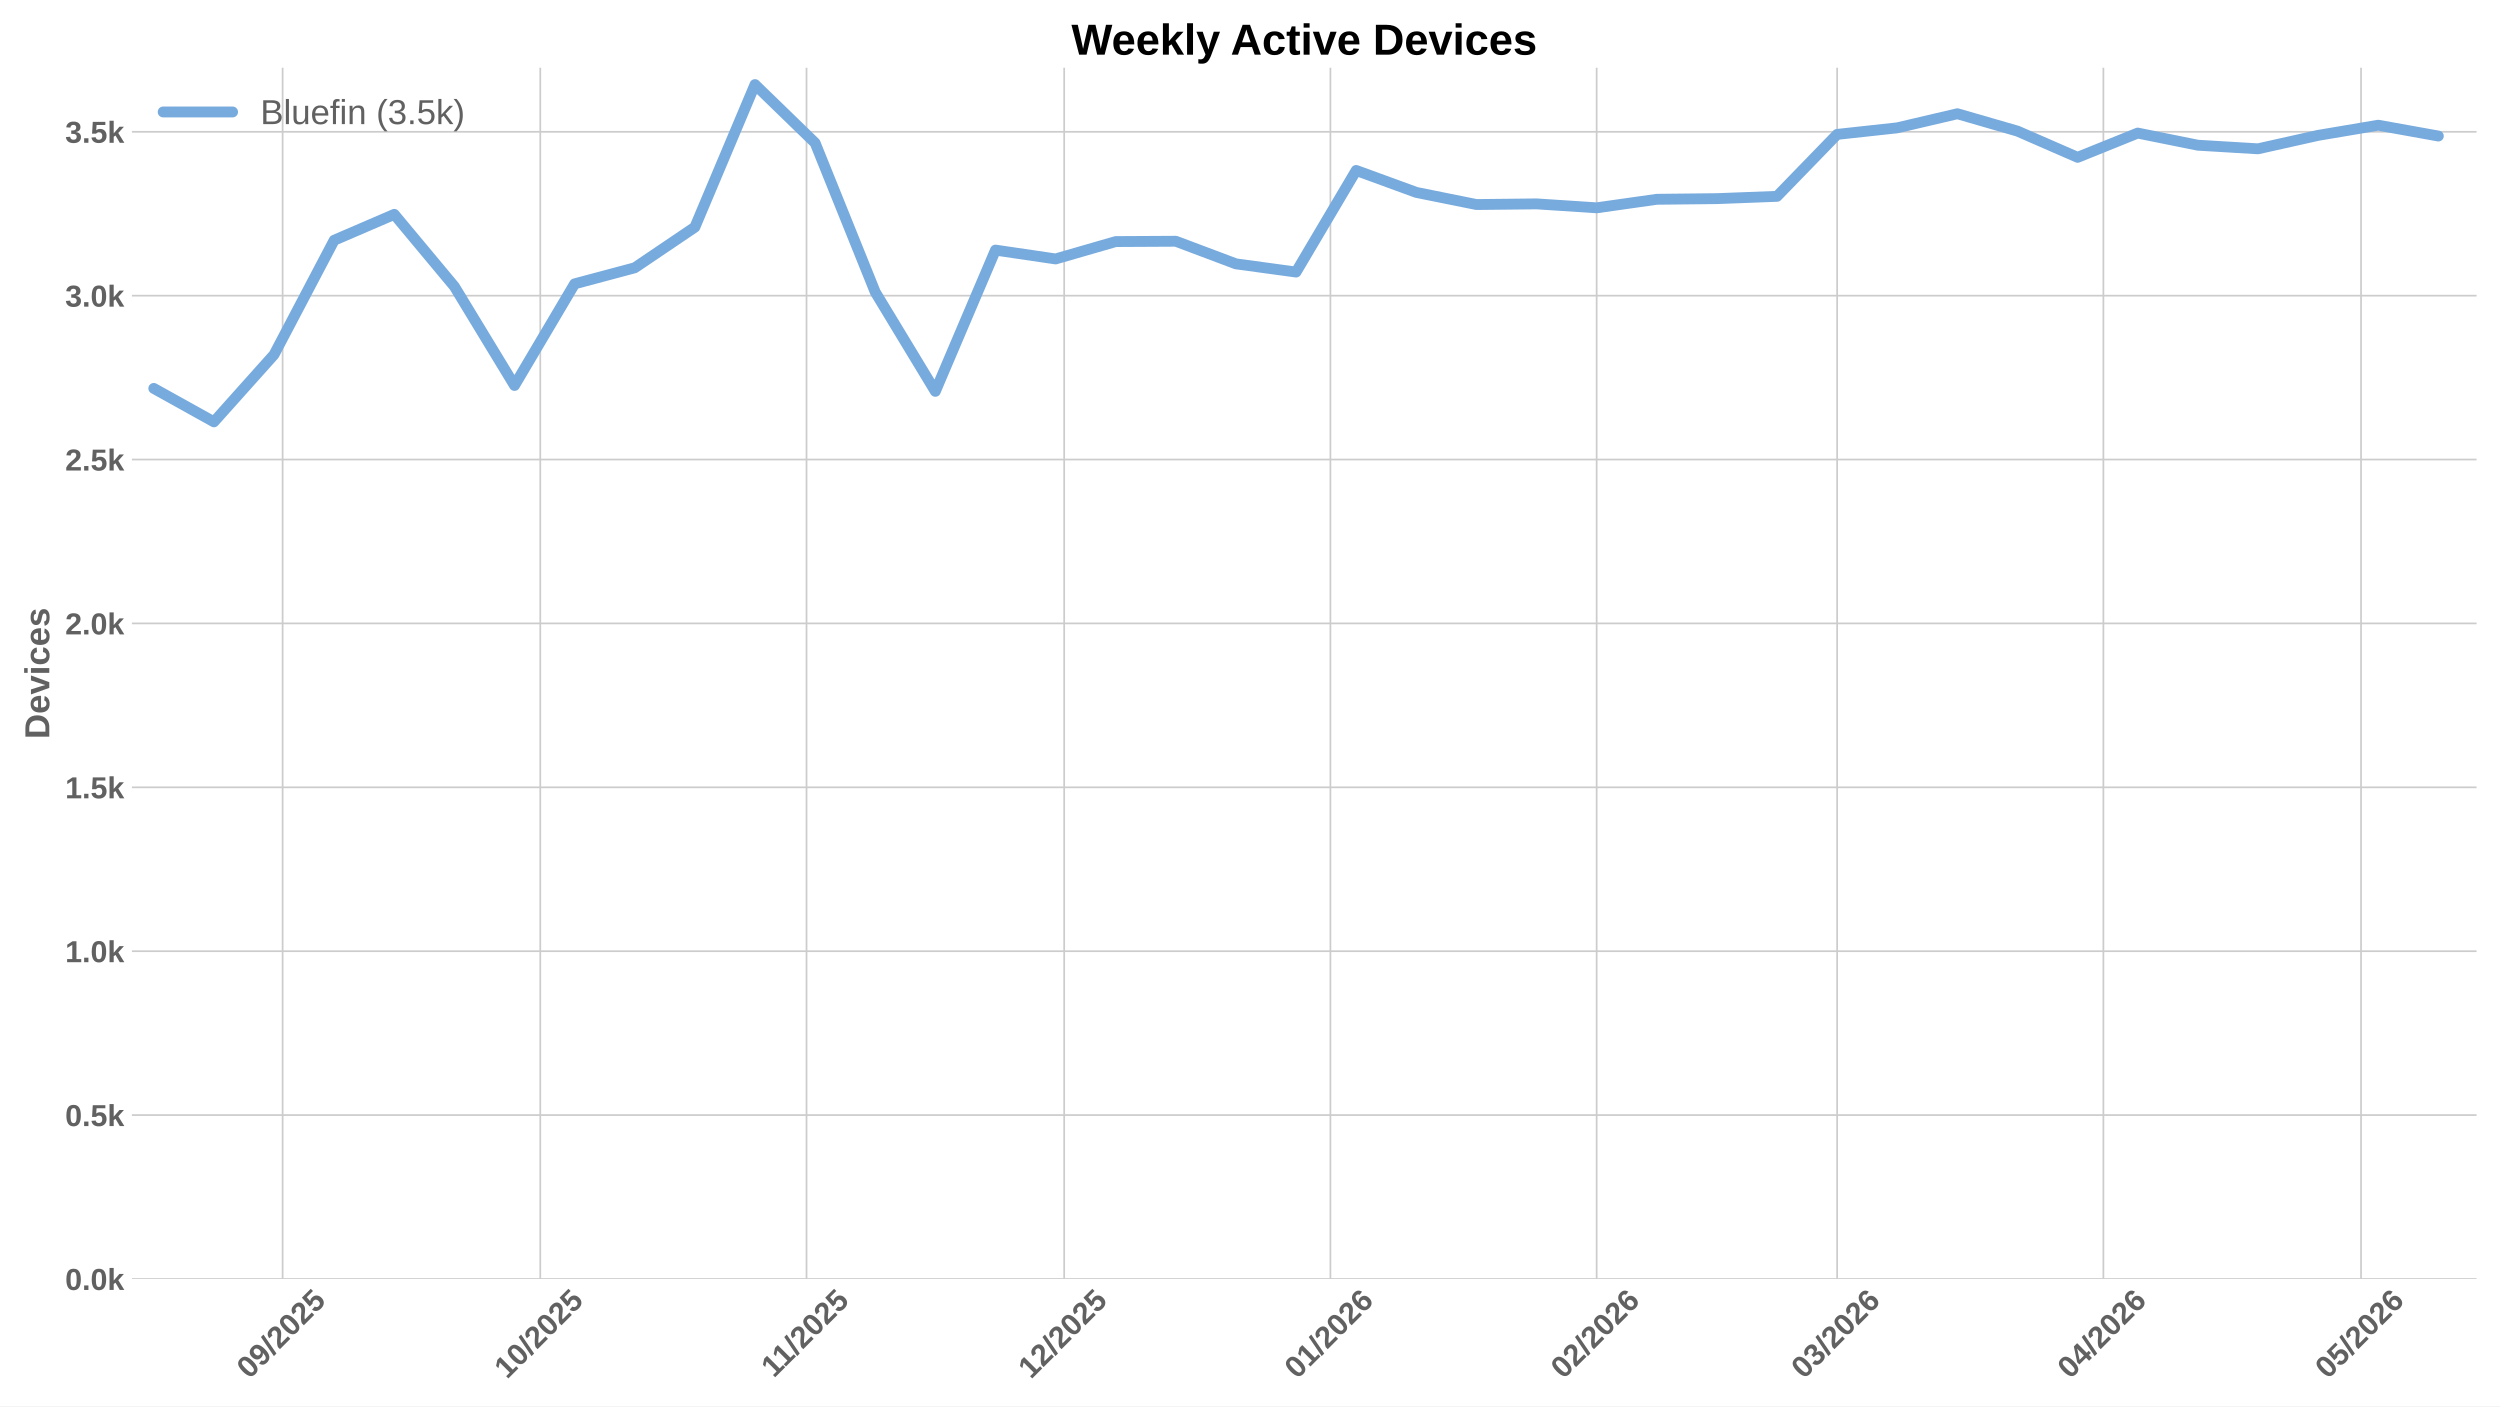
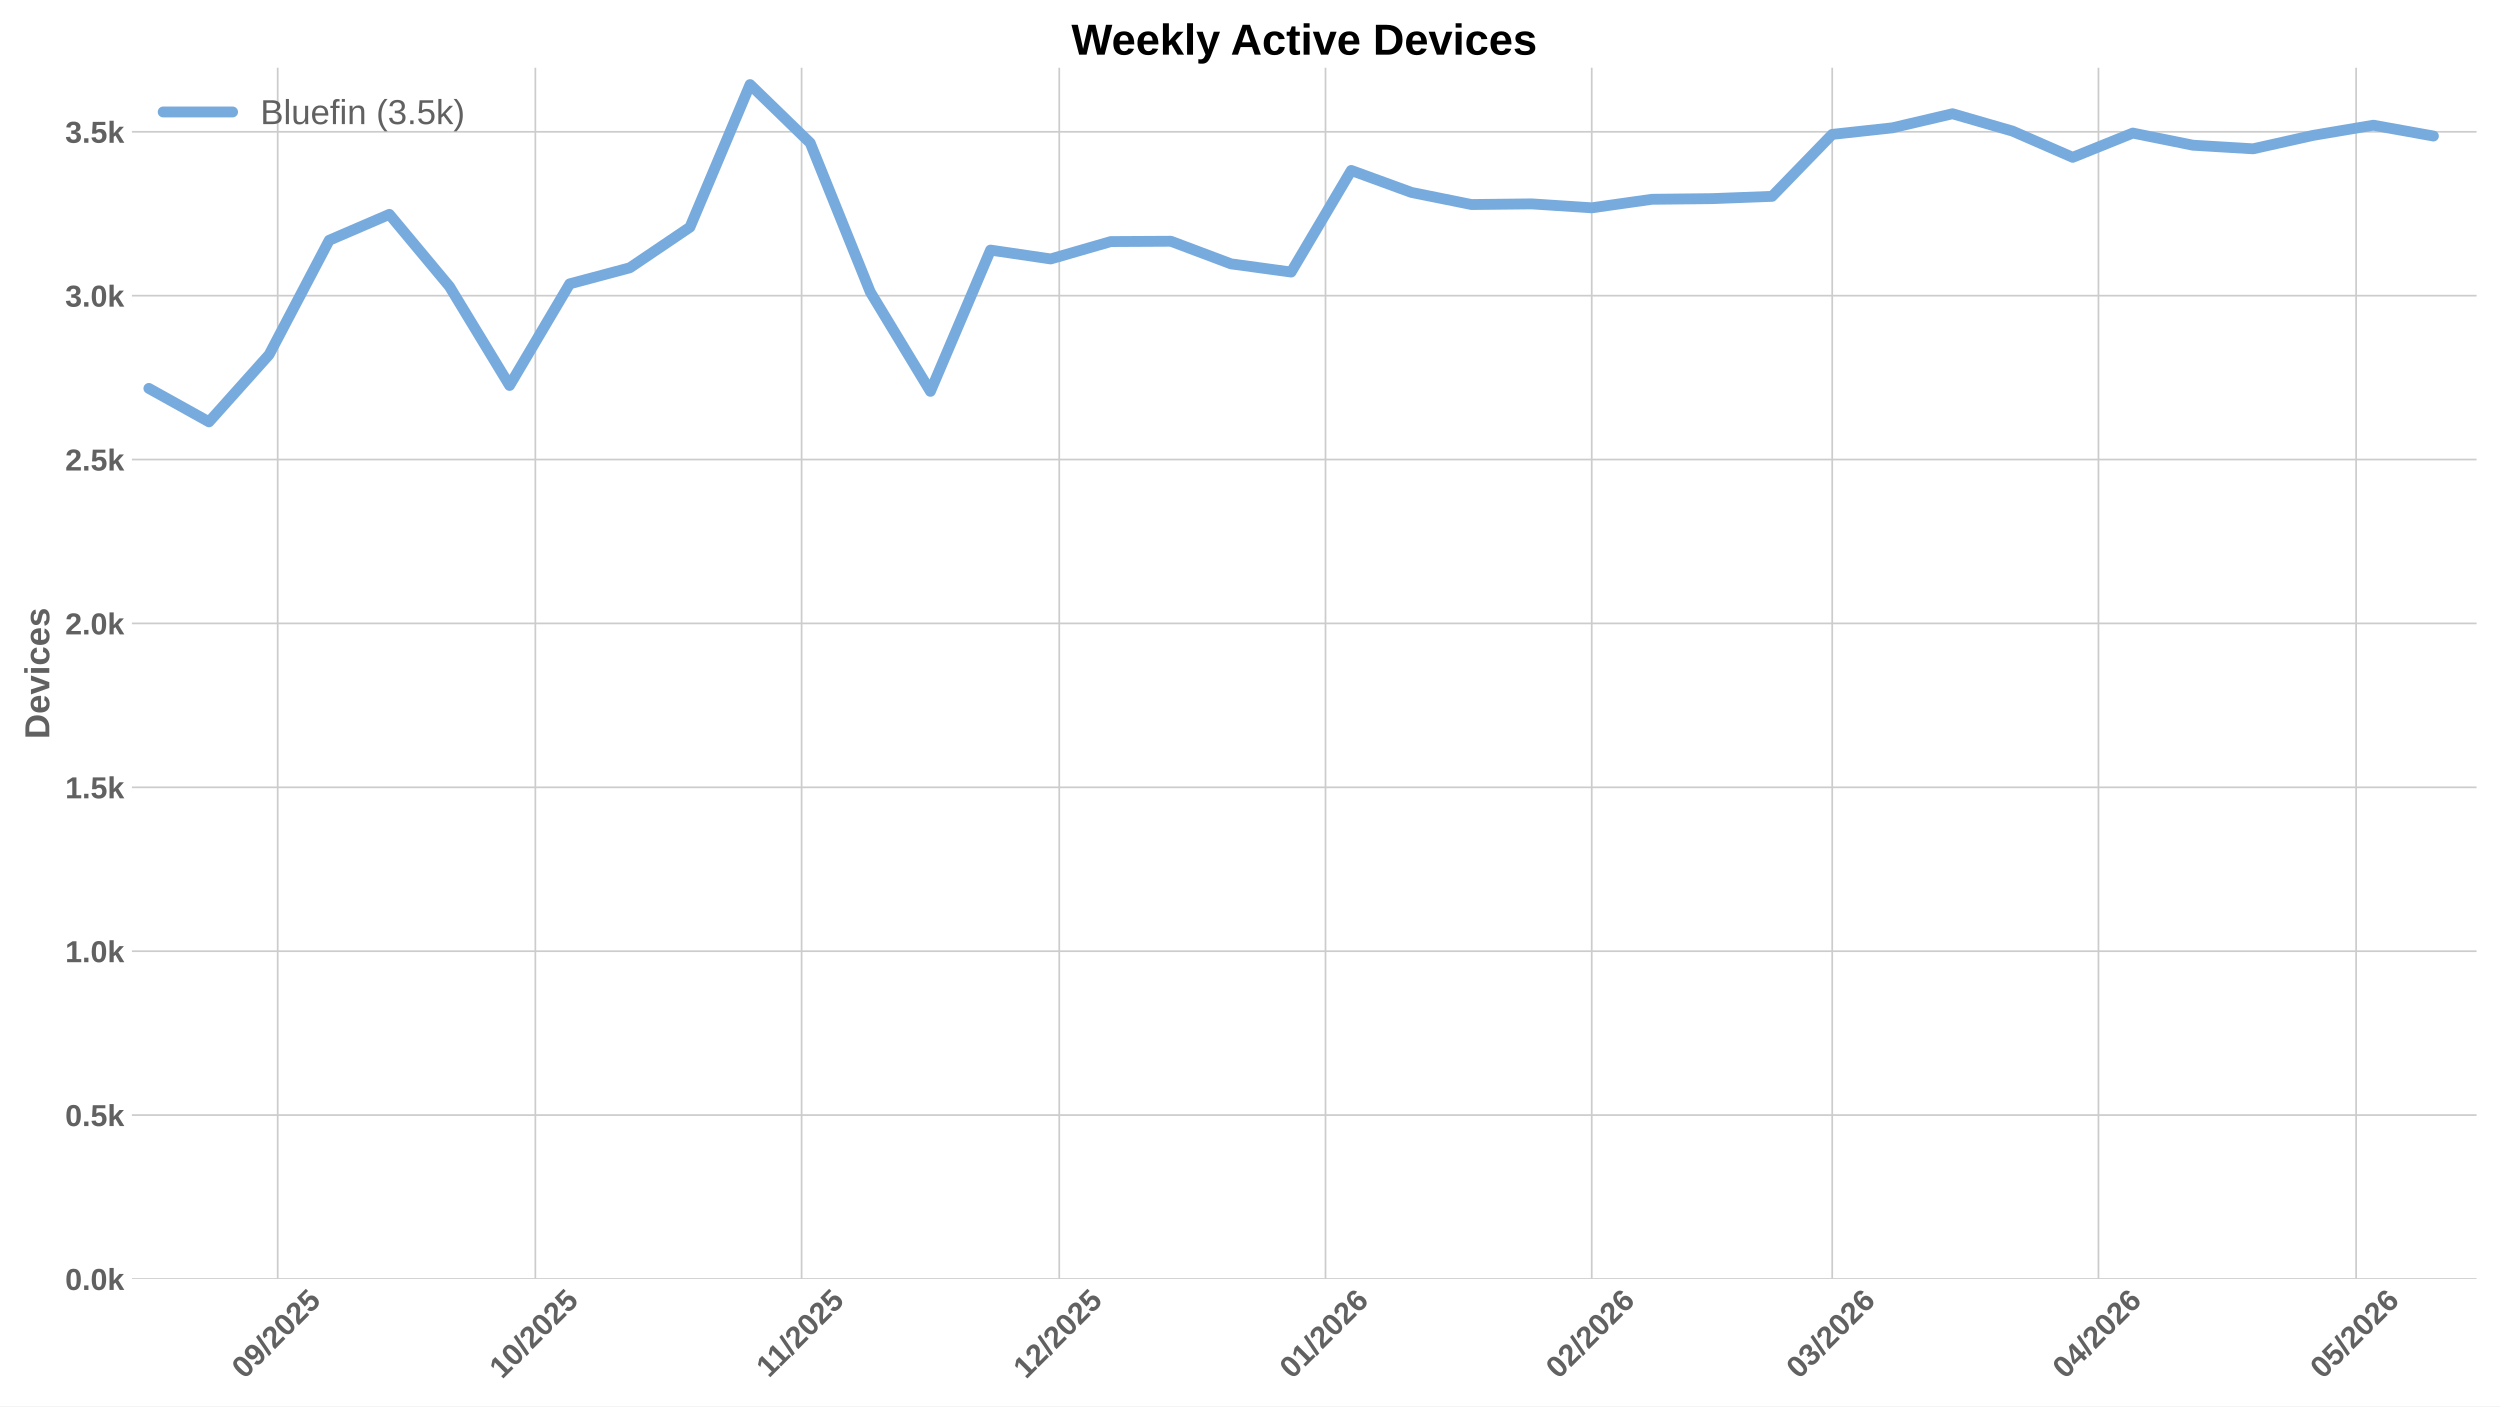
<svg xmlns="http://www.w3.org/2000/svg" xmlns:xlink="http://www.w3.org/1999/xlink" width="1152pt" height="648pt" viewBox="0 0 1152 648" version="1.1">
  <defs>
    <style type="text/css">*{stroke-linejoin: round; stroke-linecap: butt}</style>
  </defs>
  <g id="figure_1">
    <g id="patch_1">
      <path d="M 0 648  L 1152 648  L 1152 0  L 0 0  z " style="fill: #ffffff" />
    </g>
    <g id="axes_1">
      <g id="patch_2">
        <path d="M 60.78 589.343  L 1141.2 589.343  L 1141.2 31.2  L 60.78 31.2  z " style="fill: #ffffff" />
      </g>
      <g id="matplotlib.axis_1">
        <g id="xtick_1">
          <g id="line2d_1">
-             <path d="M 130.23 589.343  L 130.23 31.2  " clip-path="url(#pf5f2dd284d)" style="fill: none; stroke: #cccccc; stroke-width: 0.8; stroke-linecap: round" />
+             <path d="M 127.962 589.343  L 127.962 31.2  " clip-path="url(#pa5aee34c50)" style="fill: none; stroke: #cccccc; stroke-width: 0.8; stroke-linecap: round" />
          </g>
          <g id="line2d_2" />
          <g id="text_1">
-             <g style="fill: #616161" transform="translate(114.8999 635.7977) rotate(-45) scale(0.14 -0.14)">
+             <g style="fill: #616161" transform="translate(112.6322 635.7977) rotate(-45) scale(0.14 -0.14)">
              <defs>
                <path id="LiberationSans-Bold-30" d="M 3297 2203  Q 3297 1088 2914 512  Q 2531 -63 1766 -63  Q 253 -63 253 2203  Q 253 2994 418 3494  Q 584 3994 915 4231  Q 1247 4469 1791 4469  Q 2572 4469 2934 3903  Q 3297 3338 3297 2203  z M 2416 2203  Q 2416 2813 2356 3150  Q 2297 3488 2165 3634  Q 2034 3781 1784 3781  Q 1519 3781 1383 3632  Q 1247 3484 1189 3148  Q 1131 2813 1131 2203  Q 1131 1600 1192 1261  Q 1253 922 1386 775  Q 1519 628 1772 628  Q 2022 628 2158 783  Q 2294 938 2355 1278  Q 2416 1619 2416 2203  z " transform="scale(0.015625)" />
                <path id="LiberationSans-Bold-39" d="M 3322 2272  Q 3322 1100 2894 518  Q 2466 -63 1678 -63  Q 1097 -63 767 185  Q 438 434 300 972  L 1125 1088  Q 1247 628 1688 628  Q 2056 628 2254 981  Q 2453 1334 2459 2028  Q 2341 1794 2070 1661  Q 1800 1528 1488 1528  Q 906 1528 564 1923  Q 222 2319 222 2994  Q 222 3688 623 4078  Q 1025 4469 1759 4469  Q 2550 4469 2936 3920  Q 3322 3372 3322 2272  z M 2394 2888  Q 2394 3297 2214 3539  Q 2034 3781 1738 3781  Q 1447 3781 1280 3570  Q 1113 3359 1113 2988  Q 1113 2622 1278 2401  Q 1444 2181 1741 2181  Q 2022 2181 2208 2373  Q 2394 2566 2394 2888  z " transform="scale(0.015625)" />
                <path id="LiberationSans-Bold-2f" d="M 63 -128  L 972 4638  L 1716 4638  L 822 -128  L 63 -128  z " transform="scale(0.015625)" />
                <path id="LiberationSans-Bold-32" d="M 222 0  L 222 609  Q 394 988 711 1347  Q 1028 1706 1509 2097  Q 1972 2472 2158 2715  Q 2344 2959 2344 3194  Q 2344 3769 1766 3769  Q 1484 3769 1336 3617  Q 1188 3466 1144 3163  L 259 3213  Q 334 3825 717 4147  Q 1100 4469 1759 4469  Q 2472 4469 2853 4144  Q 3234 3819 3234 3231  Q 3234 2922 3112 2672  Q 2991 2422 2800 2211  Q 2609 2000 2376 1815  Q 2144 1631 1925 1456  Q 1706 1281 1526 1103  Q 1347 925 1259 722  L 3303 722  L 3303 0  L 222 0  z " transform="scale(0.015625)" />
                <path id="LiberationSans-Bold-35" d="M 3381 1466  Q 3381 766 2945 351  Q 2509 -63 1750 -63  Q 1088 -63 689 235  Q 291 534 197 1100  L 1075 1172  Q 1144 891 1319 762  Q 1494 634 1759 634  Q 2088 634 2283 843  Q 2478 1053 2478 1447  Q 2478 1794 2293 2001  Q 2109 2209 1778 2209  Q 1413 2209 1181 1925  L 325 1925  L 478 4403  L 3125 4403  L 3125 3750  L 1275 3750  L 1203 2638  Q 1522 2919 2000 2919  Q 2628 2919 3004 2528  Q 3381 2138 3381 1466  z " transform="scale(0.015625)" />
              </defs>
              <use xlink:href="#LiberationSans-Bold-30" />
              <use xlink:href="#LiberationSans-Bold-39" transform="translate(55.61523 0)" />
              <use xlink:href="#LiberationSans-Bold-2f" transform="translate(111.2305 0)" />
              <use xlink:href="#LiberationSans-Bold-32" transform="translate(139.0137 0)" />
              <use xlink:href="#LiberationSans-Bold-30" transform="translate(194.6289 0)" />
              <use xlink:href="#LiberationSans-Bold-32" transform="translate(250.2441 0)" />
              <use xlink:href="#LiberationSans-Bold-35" transform="translate(305.8594 0)" />
            </g>
          </g>
        </g>
        <g id="xtick_2">
          <g id="line2d_3">
-             <path d="M 248.958 589.343  L 248.958 31.2  " clip-path="url(#pf5f2dd284d)" style="fill: none; stroke: #cccccc; stroke-width: 0.8; stroke-linecap: round" />
+             <path d="M 246.69 589.343  L 246.69 31.2  " clip-path="url(#pa5aee34c50)" style="fill: none; stroke: #cccccc; stroke-width: 0.8; stroke-linecap: round" />
          </g>
          <g id="line2d_4" />
          <g id="text_2">
-             <g style="fill: #616161" transform="translate(233.6273 635.7977) rotate(-45) scale(0.14 -0.14)">
+             <g style="fill: #616161" transform="translate(231.3596 635.7977) rotate(-45) scale(0.14 -0.14)">
              <defs>
                <path id="LiberationSans-Bold-31" d="M 403 0  L 403 653  L 1494 653  L 1494 3656  L 438 2997  L 438 3688  L 1541 4403  L 2372 4403  L 2372 653  L 3381 653  L 3381 0  L 403 0  z " transform="scale(0.015625)" />
              </defs>
              <use xlink:href="#LiberationSans-Bold-31" />
              <use xlink:href="#LiberationSans-Bold-30" transform="translate(55.61523 0)" />
              <use xlink:href="#LiberationSans-Bold-2f" transform="translate(111.2305 0)" />
              <use xlink:href="#LiberationSans-Bold-32" transform="translate(139.0137 0)" />
              <use xlink:href="#LiberationSans-Bold-30" transform="translate(194.6289 0)" />
              <use xlink:href="#LiberationSans-Bold-32" transform="translate(250.2441 0)" />
              <use xlink:href="#LiberationSans-Bold-35" transform="translate(305.8594 0)" />
            </g>
          </g>
        </g>
        <g id="xtick_3">
          <g id="line2d_5">
-             <path d="M 371.643 589.343  L 371.643 31.2  " clip-path="url(#pf5f2dd284d)" style="fill: none; stroke: #cccccc; stroke-width: 0.8; stroke-linecap: round" />
+             <path d="M 369.375 589.343  L 369.375 31.2  " clip-path="url(#pa5aee34c50)" style="fill: none; stroke: #cccccc; stroke-width: 0.8; stroke-linecap: round" />
          </g>
          <g id="line2d_6" />
          <g id="text_3">
-             <g style="fill: #616161" transform="translate(356.5846 635.2532) rotate(-45) scale(0.14 -0.14)">
+             <g style="fill: #616161" transform="translate(354.3169 635.2532) rotate(-45) scale(0.14 -0.14)">
              <use xlink:href="#LiberationSans-Bold-31" />
              <use xlink:href="#LiberationSans-Bold-31" transform="translate(50.11523 0)" />
              <use xlink:href="#LiberationSans-Bold-2f" transform="translate(105.7305 0)" />
              <use xlink:href="#LiberationSans-Bold-32" transform="translate(133.5137 0)" />
              <use xlink:href="#LiberationSans-Bold-30" transform="translate(189.1289 0)" />
              <use xlink:href="#LiberationSans-Bold-32" transform="translate(244.7441 0)" />
              <use xlink:href="#LiberationSans-Bold-35" transform="translate(300.3594 0)" />
            </g>
          </g>
        </g>
        <g id="xtick_4">
          <g id="line2d_7">
-             <path d="M 490.37 589.343  L 490.37 31.2  " clip-path="url(#pf5f2dd284d)" style="fill: none; stroke: #cccccc; stroke-width: 0.8; stroke-linecap: round" />
+             <path d="M 488.102 589.343  L 488.102 31.2  " clip-path="url(#pa5aee34c50)" style="fill: none; stroke: #cccccc; stroke-width: 0.8; stroke-linecap: round" />
          </g>
          <g id="line2d_8" />
          <g id="text_4">
-             <g style="fill: #616161" transform="translate(475.0399 635.7977) rotate(-45) scale(0.14 -0.14)">
+             <g style="fill: #616161" transform="translate(472.7722 635.7977) rotate(-45) scale(0.14 -0.14)">
              <use xlink:href="#LiberationSans-Bold-31" />
              <use xlink:href="#LiberationSans-Bold-32" transform="translate(55.61523 0)" />
              <use xlink:href="#LiberationSans-Bold-2f" transform="translate(111.2305 0)" />
              <use xlink:href="#LiberationSans-Bold-32" transform="translate(139.0137 0)" />
              <use xlink:href="#LiberationSans-Bold-30" transform="translate(194.6289 0)" />
              <use xlink:href="#LiberationSans-Bold-32" transform="translate(250.2441 0)" />
              <use xlink:href="#LiberationSans-Bold-35" transform="translate(305.8594 0)" />
            </g>
          </g>
        </g>
        <g id="xtick_5">
          <g id="line2d_9">
-             <path d="M 613.055 589.343  L 613.055 31.2  " clip-path="url(#pf5f2dd284d)" style="fill: none; stroke: #cccccc; stroke-width: 0.8; stroke-linecap: round" />
+             <path d="M 610.788 589.343  L 610.788 31.2  " clip-path="url(#pa5aee34c50)" style="fill: none; stroke: #cccccc; stroke-width: 0.8; stroke-linecap: round" />
          </g>
          <g id="line2d_10" />
          <g id="text_5">
-             <g style="fill: #616161" transform="translate(597.7249 635.7977) rotate(-45) scale(0.14 -0.14)">
+             <g style="fill: #616161" transform="translate(595.4572 635.7977) rotate(-45) scale(0.14 -0.14)">
              <defs>
                <path id="LiberationSans-Bold-36" d="M 3328 1441  Q 3328 738 2934 337  Q 2541 -63 1847 -63  Q 1069 -63 651 482  Q 234 1028 234 2100  Q 234 3278 657 3873  Q 1081 4469 1869 4469  Q 2428 4469 2751 4222  Q 3075 3975 3209 3456  L 2381 3341  Q 2263 3775 1850 3775  Q 1497 3775 1295 3422  Q 1094 3069 1094 2350  Q 1234 2584 1484 2709  Q 1734 2834 2050 2834  Q 2641 2834 2984 2459  Q 3328 2084 3328 1441  z M 2447 1416  Q 2447 1791 2273 1989  Q 2100 2188 1797 2188  Q 1506 2188 1331 2002  Q 1156 1816 1156 1509  Q 1156 1125 1339 873  Q 1522 622 1819 622  Q 2116 622 2281 833  Q 2447 1044 2447 1416  z " transform="scale(0.015625)" />
              </defs>
              <use xlink:href="#LiberationSans-Bold-30" />
              <use xlink:href="#LiberationSans-Bold-31" transform="translate(55.61523 0)" />
              <use xlink:href="#LiberationSans-Bold-2f" transform="translate(111.2305 0)" />
              <use xlink:href="#LiberationSans-Bold-32" transform="translate(139.0137 0)" />
              <use xlink:href="#LiberationSans-Bold-30" transform="translate(194.6289 0)" />
              <use xlink:href="#LiberationSans-Bold-32" transform="translate(250.2441 0)" />
              <use xlink:href="#LiberationSans-Bold-36" transform="translate(305.8594 0)" />
            </g>
          </g>
        </g>
        <g id="xtick_6">
          <g id="line2d_11">
-             <path d="M 735.74 589.343  L 735.74 31.2  " clip-path="url(#pf5f2dd284d)" style="fill: none; stroke: #cccccc; stroke-width: 0.8; stroke-linecap: round" />
+             <path d="M 733.473 589.343  L 733.473 31.2  " clip-path="url(#pa5aee34c50)" style="fill: none; stroke: #cccccc; stroke-width: 0.8; stroke-linecap: round" />
          </g>
          <g id="line2d_12" />
          <g id="text_6">
-             <g style="fill: #616161" transform="translate(720.41 635.7977) rotate(-45) scale(0.14 -0.14)">
+             <g style="fill: #616161" transform="translate(718.1423 635.7977) rotate(-45) scale(0.14 -0.14)">
              <use xlink:href="#LiberationSans-Bold-30" />
              <use xlink:href="#LiberationSans-Bold-32" transform="translate(55.61523 0)" />
              <use xlink:href="#LiberationSans-Bold-2f" transform="translate(111.2305 0)" />
              <use xlink:href="#LiberationSans-Bold-32" transform="translate(139.0137 0)" />
              <use xlink:href="#LiberationSans-Bold-30" transform="translate(194.6289 0)" />
              <use xlink:href="#LiberationSans-Bold-32" transform="translate(250.2441 0)" />
              <use xlink:href="#LiberationSans-Bold-36" transform="translate(305.8594 0)" />
            </g>
          </g>
        </g>
        <g id="xtick_7">
          <g id="line2d_13">
-             <path d="M 846.553 589.343  L 846.553 31.2  " clip-path="url(#pf5f2dd284d)" style="fill: none; stroke: #cccccc; stroke-width: 0.8; stroke-linecap: round" />
+             <path d="M 844.285 589.343  L 844.285 31.2  " clip-path="url(#pa5aee34c50)" style="fill: none; stroke: #cccccc; stroke-width: 0.8; stroke-linecap: round" />
          </g>
          <g id="line2d_14" />
          <g id="text_7">
-             <g style="fill: #616161" transform="translate(831.2223 635.7977) rotate(-45) scale(0.14 -0.14)">
+             <g style="fill: #616161" transform="translate(828.9546 635.7977) rotate(-45) scale(0.14 -0.14)">
              <defs>
                <path id="LiberationSans-Bold-33" d="M 3328 1222  Q 3328 603 2922 265  Q 2516 -72 1766 -72  Q 1056 -72 637 254  Q 219 581 147 1197  L 1041 1275  Q 1125 641 1763 641  Q 2078 641 2253 797  Q 2428 953 2428 1275  Q 2428 1569 2215 1725  Q 2003 1881 1584 1881  L 1278 1881  L 1278 2591  L 1566 2591  Q 1944 2591 2134 2745  Q 2325 2900 2325 3188  Q 2325 3459 2173 3614  Q 2022 3769 1731 3769  Q 1459 3769 1292 3619  Q 1125 3469 1100 3194  L 222 3256  Q 291 3825 694 4147  Q 1097 4469 1747 4469  Q 2438 4469 2827 4158  Q 3216 3847 3216 3297  Q 3216 2884 2973 2618  Q 2731 2353 2275 2266  L 2275 2253  Q 2781 2194 3054 1920  Q 3328 1647 3328 1222  z " transform="scale(0.015625)" />
              </defs>
              <use xlink:href="#LiberationSans-Bold-30" />
              <use xlink:href="#LiberationSans-Bold-33" transform="translate(55.61523 0)" />
              <use xlink:href="#LiberationSans-Bold-2f" transform="translate(111.2305 0)" />
              <use xlink:href="#LiberationSans-Bold-32" transform="translate(139.0137 0)" />
              <use xlink:href="#LiberationSans-Bold-30" transform="translate(194.6289 0)" />
              <use xlink:href="#LiberationSans-Bold-32" transform="translate(250.2441 0)" />
              <use xlink:href="#LiberationSans-Bold-36" transform="translate(305.8594 0)" />
            </g>
          </g>
        </g>
        <g id="xtick_8">
          <g id="line2d_15">
-             <path d="M 969.238 589.343  L 969.238 31.2  " clip-path="url(#pf5f2dd284d)" style="fill: none; stroke: #cccccc; stroke-width: 0.8; stroke-linecap: round" />
+             <path d="M 966.97 589.343  L 966.97 31.2  " clip-path="url(#pa5aee34c50)" style="fill: none; stroke: #cccccc; stroke-width: 0.8; stroke-linecap: round" />
          </g>
          <g id="line2d_16" />
          <g id="text_8">
-             <g style="fill: #616161" transform="translate(953.9073 635.7977) rotate(-45) scale(0.14 -0.14)">
+             <g style="fill: #616161" transform="translate(951.6396 635.7977) rotate(-45) scale(0.14 -0.14)">
              <defs>
                <path id="LiberationSans-Bold-34" d="M 2938 897  L 2938 0  L 2100 0  L 2100 897  L 97 897  L 97 1556  L 1956 4403  L 2938 4403  L 2938 1550  L 3525 1550  L 3525 897  L 2938 897  z M 2100 2991  Q 2100 3159 2111 3356  Q 2122 3553 2128 3609  Q 2047 3434 1834 3103  L 813 1550  L 2100 1550  L 2100 2991  z " transform="scale(0.015625)" />
              </defs>
              <use xlink:href="#LiberationSans-Bold-30" />
              <use xlink:href="#LiberationSans-Bold-34" transform="translate(55.61523 0)" />
              <use xlink:href="#LiberationSans-Bold-2f" transform="translate(111.2305 0)" />
              <use xlink:href="#LiberationSans-Bold-32" transform="translate(139.0137 0)" />
              <use xlink:href="#LiberationSans-Bold-30" transform="translate(194.6289 0)" />
              <use xlink:href="#LiberationSans-Bold-32" transform="translate(250.2441 0)" />
              <use xlink:href="#LiberationSans-Bold-36" transform="translate(305.8594 0)" />
            </g>
          </g>
        </g>
        <g id="xtick_9">
          <g id="line2d_17">
-             <path d="M 1087.965 589.343  L 1087.965 31.2  " clip-path="url(#pf5f2dd284d)" style="fill: none; stroke: #cccccc; stroke-width: 0.8; stroke-linecap: round" />
+             <path d="M 1085.697 589.343  L 1085.697 31.2  " clip-path="url(#pa5aee34c50)" style="fill: none; stroke: #cccccc; stroke-width: 0.8; stroke-linecap: round" />
          </g>
          <g id="line2d_18" />
          <g id="text_9">
-             <g style="fill: #616161" transform="translate(1072.635 635.7977) rotate(-45) scale(0.14 -0.14)">
+             <g style="fill: #616161" transform="translate(1070.367 635.7977) rotate(-45) scale(0.14 -0.14)">
              <use xlink:href="#LiberationSans-Bold-30" />
              <use xlink:href="#LiberationSans-Bold-35" transform="translate(55.61523 0)" />
              <use xlink:href="#LiberationSans-Bold-2f" transform="translate(111.2305 0)" />
              <use xlink:href="#LiberationSans-Bold-32" transform="translate(139.0137 0)" />
              <use xlink:href="#LiberationSans-Bold-30" transform="translate(194.6289 0)" />
              <use xlink:href="#LiberationSans-Bold-32" transform="translate(250.2441 0)" />
              <use xlink:href="#LiberationSans-Bold-36" transform="translate(305.8594 0)" />
            </g>
          </g>
        </g>
      </g>
      <g id="matplotlib.axis_2">
        <g id="ytick_1">
          <g id="line2d_19">
-             <path d="M 60.78 589.343  L 1141.2 589.343  " clip-path="url(#pf5f2dd284d)" style="fill: none; stroke: #cccccc; stroke-width: 0.8; stroke-linecap: round" />
+             <path d="M 60.78 589.343  L 1141.2 589.343  " clip-path="url(#pa5aee34c50)" style="fill: none; stroke: #cccccc; stroke-width: 0.8; stroke-linecap: round" />
          </g>
          <g id="line2d_20" />
          <g id="text_10">
            <g style="fill: #616161" transform="translate(30.03469 594.416) scale(0.14 -0.14)">
              <defs>
                <path id="LiberationSans-Bold-2e" d="M 434 0  L 434 953  L 1338 953  L 1338 0  L 434 0  z " transform="scale(0.015625)" />
                <path id="LiberationSans-Bold-6b" d="M 2606 0  L 1703 1531  L 1325 1269  L 1325 0  L 447 0  L 447 4638  L 1325 4638  L 1325 1981  L 2531 3381  L 3475 3381  L 2288 2063  L 3566 0  L 2606 0  z " transform="scale(0.015625)" />
              </defs>
              <use xlink:href="#LiberationSans-Bold-30" />
              <use xlink:href="#LiberationSans-Bold-2e" transform="translate(55.61523 0)" />
              <use xlink:href="#LiberationSans-Bold-30" transform="translate(83.39844 0)" />
              <use xlink:href="#LiberationSans-Bold-6b" transform="translate(139.0137 0)" />
            </g>
          </g>
        </g>
        <g id="ytick_2">
          <g id="line2d_21">
-             <path d="M 60.78 513.826  L 1141.2 513.826  " clip-path="url(#pf5f2dd284d)" style="fill: none; stroke: #cccccc; stroke-width: 0.8; stroke-linecap: round" />
+             <path d="M 60.78 513.826  L 1141.2 513.826  " clip-path="url(#pa5aee34c50)" style="fill: none; stroke: #cccccc; stroke-width: 0.8; stroke-linecap: round" />
          </g>
          <g id="line2d_22" />
          <g id="text_11">
            <g style="fill: #616161" transform="translate(30.03469 518.8984) scale(0.14 -0.14)">
              <use xlink:href="#LiberationSans-Bold-30" />
              <use xlink:href="#LiberationSans-Bold-2e" transform="translate(55.61523 0)" />
              <use xlink:href="#LiberationSans-Bold-35" transform="translate(83.39844 0)" />
              <use xlink:href="#LiberationSans-Bold-6b" transform="translate(139.0137 0)" />
            </g>
          </g>
        </g>
        <g id="ytick_3">
          <g id="line2d_23">
-             <path d="M 60.78 438.308  L 1141.2 438.308  " clip-path="url(#pf5f2dd284d)" style="fill: none; stroke: #cccccc; stroke-width: 0.8; stroke-linecap: round" />
+             <path d="M 60.78 438.308  L 1141.2 438.308  " clip-path="url(#pa5aee34c50)" style="fill: none; stroke: #cccccc; stroke-width: 0.8; stroke-linecap: round" />
          </g>
          <g id="line2d_24" />
          <g id="text_12">
            <g style="fill: #616161" transform="translate(30.03469 443.3808) scale(0.14 -0.14)">
              <use xlink:href="#LiberationSans-Bold-31" />
              <use xlink:href="#LiberationSans-Bold-2e" transform="translate(55.61523 0)" />
              <use xlink:href="#LiberationSans-Bold-30" transform="translate(83.39844 0)" />
              <use xlink:href="#LiberationSans-Bold-6b" transform="translate(139.0137 0)" />
            </g>
          </g>
        </g>
        <g id="ytick_4">
          <g id="line2d_25">
-             <path d="M 60.78 362.79  L 1141.2 362.79  " clip-path="url(#pf5f2dd284d)" style="fill: none; stroke: #cccccc; stroke-width: 0.8; stroke-linecap: round" />
+             <path d="M 60.78 362.79  L 1141.2 362.79  " clip-path="url(#pa5aee34c50)" style="fill: none; stroke: #cccccc; stroke-width: 0.8; stroke-linecap: round" />
          </g>
          <g id="line2d_26" />
          <g id="text_13">
            <g style="fill: #616161" transform="translate(30.03469 367.8631) scale(0.14 -0.14)">
              <use xlink:href="#LiberationSans-Bold-31" />
              <use xlink:href="#LiberationSans-Bold-2e" transform="translate(55.61523 0)" />
              <use xlink:href="#LiberationSans-Bold-35" transform="translate(83.39844 0)" />
              <use xlink:href="#LiberationSans-Bold-6b" transform="translate(139.0137 0)" />
            </g>
          </g>
        </g>
        <g id="ytick_5">
          <g id="line2d_27">
-             <path d="M 60.78 287.273  L 1141.2 287.273  " clip-path="url(#pf5f2dd284d)" style="fill: none; stroke: #cccccc; stroke-width: 0.8; stroke-linecap: round" />
+             <path d="M 60.78 287.273  L 1141.2 287.273  " clip-path="url(#pa5aee34c50)" style="fill: none; stroke: #cccccc; stroke-width: 0.8; stroke-linecap: round" />
          </g>
          <g id="line2d_28" />
          <g id="text_14">
            <g style="fill: #616161" transform="translate(30.03469 292.3455) scale(0.14 -0.14)">
              <use xlink:href="#LiberationSans-Bold-32" />
              <use xlink:href="#LiberationSans-Bold-2e" transform="translate(55.61523 0)" />
              <use xlink:href="#LiberationSans-Bold-30" transform="translate(83.39844 0)" />
              <use xlink:href="#LiberationSans-Bold-6b" transform="translate(139.0137 0)" />
            </g>
          </g>
        </g>
        <g id="ytick_6">
          <g id="line2d_29">
-             <path d="M 60.78 211.755  L 1141.2 211.755  " clip-path="url(#pf5f2dd284d)" style="fill: none; stroke: #cccccc; stroke-width: 0.8; stroke-linecap: round" />
+             <path d="M 60.78 211.755  L 1141.2 211.755  " clip-path="url(#pa5aee34c50)" style="fill: none; stroke: #cccccc; stroke-width: 0.8; stroke-linecap: round" />
          </g>
          <g id="line2d_30" />
          <g id="text_15">
            <g style="fill: #616161" transform="translate(30.03469 216.8279) scale(0.14 -0.14)">
              <use xlink:href="#LiberationSans-Bold-32" />
              <use xlink:href="#LiberationSans-Bold-2e" transform="translate(55.61523 0)" />
              <use xlink:href="#LiberationSans-Bold-35" transform="translate(83.39844 0)" />
              <use xlink:href="#LiberationSans-Bold-6b" transform="translate(139.0137 0)" />
            </g>
          </g>
        </g>
        <g id="ytick_7">
          <g id="line2d_31">
-             <path d="M 60.78 136.237  L 1141.2 136.237  " clip-path="url(#pf5f2dd284d)" style="fill: none; stroke: #cccccc; stroke-width: 0.8; stroke-linecap: round" />
+             <path d="M 60.78 136.237  L 1141.2 136.237  " clip-path="url(#pa5aee34c50)" style="fill: none; stroke: #cccccc; stroke-width: 0.8; stroke-linecap: round" />
          </g>
          <g id="line2d_32" />
          <g id="text_16">
            <g style="fill: #616161" transform="translate(30.03469 141.3103) scale(0.14 -0.14)">
              <use xlink:href="#LiberationSans-Bold-33" />
              <use xlink:href="#LiberationSans-Bold-2e" transform="translate(55.61523 0)" />
              <use xlink:href="#LiberationSans-Bold-30" transform="translate(83.39844 0)" />
              <use xlink:href="#LiberationSans-Bold-6b" transform="translate(139.0137 0)" />
            </g>
          </g>
        </g>
        <g id="ytick_8">
          <g id="line2d_33">
-             <path d="M 60.78 60.72  L 1141.2 60.72  " clip-path="url(#pf5f2dd284d)" style="fill: none; stroke: #cccccc; stroke-width: 0.8; stroke-linecap: round" />
+             <path d="M 60.78 60.72  L 1141.2 60.72  " clip-path="url(#pa5aee34c50)" style="fill: none; stroke: #cccccc; stroke-width: 0.8; stroke-linecap: round" />
          </g>
          <g id="line2d_34" />
          <g id="text_17">
            <g style="fill: #616161" transform="translate(30.03469 65.79265) scale(0.14 -0.14)">
              <use xlink:href="#LiberationSans-Bold-33" />
              <use xlink:href="#LiberationSans-Bold-2e" transform="translate(55.61523 0)" />
              <use xlink:href="#LiberationSans-Bold-35" transform="translate(83.39844 0)" />
              <use xlink:href="#LiberationSans-Bold-6b" transform="translate(139.0137 0)" />
            </g>
          </g>
        </g>
        <g id="text_18">
          <g style="fill: #616161" transform="translate(22.71469 340.5153) rotate(-90) scale(0.16 -0.16)">
            <defs>
              <path id="LiberationSans-Bold-44" d="M 4353 2234  Q 4353 1553 4086 1045  Q 3819 538 3330 269  Q 2841 0 2209 0  L 428 0  L 428 4403  L 2022 4403  Q 3134 4403 3743 3842  Q 4353 3281 4353 2234  z M 3425 2234  Q 3425 2944 3056 3317  Q 2688 3691 2003 3691  L 1350 3691  L 1350 713  L 2131 713  Q 2725 713 3075 1122  Q 3425 1531 3425 2234  z " transform="scale(0.015625)" />
              <path id="LiberationSans-Bold-65" d="M 1831 -63  Q 1069 -63 659 389  Q 250 841 250 1706  Q 250 2544 665 2994  Q 1081 3444 1844 3444  Q 2572 3444 2956 2961  Q 3341 2478 3341 1547  L 3341 1522  L 1172 1522  Q 1172 1028 1355 776  Q 1538 525 1875 525  Q 2341 525 2463 928  L 3291 856  Q 2931 -63 1831 -63  z M 1831 2891  Q 1522 2891 1355 2675  Q 1188 2459 1178 2072  L 2491 2072  Q 2466 2481 2294 2686  Q 2122 2891 1831 2891  z " transform="scale(0.015625)" />
              <path id="LiberationSans-Bold-76" d="M 2284 0  L 1234 0  L 25 3381  L 953 3381  L 1544 1491  Q 1591 1334 1766 709  Q 1797 838 1894 1159  Q 1991 1481 2613 3381  L 3531 3381  L 2284 0  z " transform="scale(0.015625)" />
              <path id="LiberationSans-Bold-69" d="M 447 3991  L 447 4638  L 1325 4638  L 1325 3991  L 447 3991  z M 447 0  L 447 3381  L 1325 3381  L 1325 0  L 447 0  z " transform="scale(0.015625)" />
              <path id="LiberationSans-Bold-63" d="M 1856 -63  Q 1088 -63 669 395  Q 250 853 250 1672  Q 250 2509 672 2976  Q 1094 3444 1869 3444  Q 2466 3444 2856 3144  Q 3247 2844 3347 2316  L 2463 2272  Q 2425 2531 2275 2686  Q 2125 2841 1850 2841  Q 1172 2841 1172 1706  Q 1172 538 1863 538  Q 2113 538 2281 695  Q 2450 853 2491 1166  L 3372 1125  Q 3325 778 3123 506  Q 2922 234 2594 85  Q 2266 -63 1856 -63  z " transform="scale(0.015625)" />
              <path id="LiberationSans-Bold-73" d="M 3297 988  Q 3297 497 2895 217  Q 2494 -63 1784 -63  Q 1088 -63 717 157  Q 347 378 225 844  L 997 959  Q 1063 719 1223 619  Q 1384 519 1784 519  Q 2153 519 2322 612  Q 2491 706 2491 906  Q 2491 1069 2355 1164  Q 2219 1259 1894 1325  Q 1150 1472 890 1598  Q 631 1725 495 1926  Q 359 2128 359 2422  Q 359 2906 732 3176  Q 1106 3447 1791 3447  Q 2394 3447 2761 3212  Q 3128 2978 3219 2534  L 2441 2453  Q 2403 2659 2256 2761  Q 2109 2863 1791 2863  Q 1478 2863 1322 2783  Q 1166 2703 1166 2516  Q 1166 2369 1286 2283  Q 1406 2197 1691 2141  Q 2088 2059 2395 1973  Q 2703 1888 2889 1769  Q 3075 1650 3186 1464  Q 3297 1278 3297 988  z " transform="scale(0.015625)" />
            </defs>
            <use xlink:href="#LiberationSans-Bold-44" />
            <use xlink:href="#LiberationSans-Bold-65" transform="translate(72.2168 0)" />
            <use xlink:href="#LiberationSans-Bold-76" transform="translate(127.832 0)" />
            <use xlink:href="#LiberationSans-Bold-69" transform="translate(183.4473 0)" />
            <use xlink:href="#LiberationSans-Bold-63" transform="translate(211.2305 0)" />
            <use xlink:href="#LiberationSans-Bold-65" transform="translate(266.8457 0)" />
            <use xlink:href="#LiberationSans-Bold-73" transform="translate(322.4609 0)" />
          </g>
        </g>
      </g>
      <g id="line2d_35">
-         <path d="M 70.866 178.98  L 98.57 194.386  L 126.273 163.424  L 153.976 110.713  L 181.679 98.781  L 209.382 132.008  L 237.085 177.621  L 264.788 130.8  L 292.491 123.399  L 320.194 104.671  L 347.897 38.971  L 375.6 65.855  L 403.303 134.576  L 431.006 180.34  L 458.71 115.244  L 486.413 119.322  L 514.116 111.317  L 541.819 111.166  L 569.522 121.587  L 597.225 125.363  L 624.928 78.542  L 652.631 88.661  L 680.334 94.25  L 708.037 93.948  L 735.74 95.76  L 763.443 91.833  L 791.146 91.531  L 818.85 90.474  L 846.553 61.928  L 874.256 58.907  L 901.959 52.413  L 929.662 60.418  L 957.365 72.501  L 985.068 61.324  L 1012.771 66.912  L 1040.474 68.574  L 1068.177 62.381  L 1095.88 57.699  L 1123.583 62.683  " clip-path="url(#pf5f2dd284d)" style="fill: none; stroke: #77aadd; stroke-width: 5; stroke-linecap: round" />
+         <path d="M 68.599 178.98  L 96.302 194.386  L 124.005 163.424  L 151.708 110.713  L 179.411 98.781  L 207.114 132.008  L 234.817 177.621  L 262.52 130.8  L 290.223 123.399  L 317.926 104.671  L 345.629 38.971  L 373.333 65.855  L 401.036 134.576  L 428.739 180.34  L 456.442 115.244  L 484.145 119.322  L 511.848 111.317  L 539.551 111.166  L 567.254 121.587  L 594.957 125.363  L 622.66 78.542  L 650.363 88.661  L 678.066 94.25  L 705.769 93.948  L 733.473 95.76  L 761.176 91.833  L 788.879 91.531  L 816.582 90.474  L 844.285 61.928  L 871.988 58.907  L 899.691 52.413  L 927.394 60.418  L 955.097 72.501  L 982.8 61.324  L 1010.503 66.912  L 1038.206 68.574  L 1065.909 62.381  L 1093.613 57.699  L 1121.316 62.683  " clip-path="url(#pa5aee34c50)" style="fill: none; stroke: #77aadd; stroke-width: 5; stroke-linecap: round" />
      </g>
      <g id="patch_3">
        <path d="M 60.78 589.343  L 60.78 31.2  " style="fill: none" />
      </g>
      <g id="patch_4">
        <path d="M 1141.2 589.343  L 1141.2 31.2  " style="fill: none" />
      </g>
      <g id="patch_5">
        <path d="M 60.78 589.343  L 1141.2 589.343  " style="fill: none" />
      </g>
      <g id="patch_6">
        <path d="M 60.78 31.2  L 1141.2 31.2  " style="fill: none" />
      </g>
      <g id="text_19">
        <g transform="translate(493.7056 25.2) scale(0.2 -0.2)">
          <defs>
            <path id="LiberationSans-Bold-57" d="M 4897 0  L 3803 0  L 3206 2547  Q 3097 2997 3022 3488  Q 2947 3078 2900 2864  Q 2853 2650 2234 0  L 1141 0  L 6 4403  L 941 4403  L 1578 1559  L 1722 872  Q 1809 1306 1892 1701  Q 1975 2097 2516 4403  L 3547 4403  L 4103 2059  Q 4169 1797 4325 872  L 4403 1234  L 4569 1953  L 5100 4403  L 6034 4403  L 4897 0  z " transform="scale(0.015625)" />
            <path id="LiberationSans-Bold-6c" d="M 447 0  L 447 4638  L 1325 4638  L 1325 0  L 447 0  z " transform="scale(0.015625)" />
            <path id="LiberationSans-Bold-79" d="M 884 -1328  Q 569 -1328 331 -1288  L 331 -663  Q 497 -688 634 -688  Q 822 -688 945 -628  Q 1069 -569 1167 -431  Q 1266 -294 1388 34  L 50 3381  L 978 3381  L 1509 1797  Q 1634 1456 1825 753  L 1903 1050  L 2106 1784  L 2606 3381  L 3525 3381  L 2188 -178  Q 1919 -828 1630 -1078  Q 1341 -1328 884 -1328  z " transform="scale(0.015625)" />
            <path id="LiberationSans-Bold-20" transform="scale(0.015625)" />
            <path id="LiberationSans-Bold-41" d="M 3541 0  L 3150 1125  L 1472 1125  L 1081 0  L 159 0  L 1766 4403  L 2853 4403  L 4453 0  L 3541 0  z M 2309 3725  L 2291 3656  Q 2259 3544 2215 3400  Q 2172 3256 1678 1819  L 2944 1819  L 2509 3084  L 2375 3509  L 2309 3725  z " transform="scale(0.015625)" />
            <path id="LiberationSans-Bold-74" d="M 1313 -56  Q 925 -56 715 155  Q 506 366 506 794  L 506 2788  L 78 2788  L 78 3381  L 550 3381  L 825 4175  L 1375 4175  L 1375 3381  L 2016 3381  L 2016 2788  L 1375 2788  L 1375 1031  Q 1375 784 1469 667  Q 1563 550 1759 550  Q 1863 550 2053 594  L 2053 50  Q 1728 -56 1313 -56  z " transform="scale(0.015625)" />
          </defs>
          <use xlink:href="#LiberationSans-Bold-57" />
          <use xlink:href="#LiberationSans-Bold-65" transform="translate(92.63477 0)" />
          <use xlink:href="#LiberationSans-Bold-65" transform="translate(148.25 0)" />
          <use xlink:href="#LiberationSans-Bold-6b" transform="translate(203.8652 0)" />
          <use xlink:href="#LiberationSans-Bold-6c" transform="translate(259.4805 0)" />
          <use xlink:href="#LiberationSans-Bold-79" transform="translate(287.2637 0)" />
          <use xlink:href="#LiberationSans-Bold-20" transform="translate(342.8789 0)" />
          <use xlink:href="#LiberationSans-Bold-41" transform="translate(366.9121 0)" />
          <use xlink:href="#LiberationSans-Bold-63" transform="translate(439.1289 0)" />
          <use xlink:href="#LiberationSans-Bold-74" transform="translate(494.7441 0)" />
          <use xlink:href="#LiberationSans-Bold-69" transform="translate(528.0449 0)" />
          <use xlink:href="#LiberationSans-Bold-76" transform="translate(555.8281 0)" />
          <use xlink:href="#LiberationSans-Bold-65" transform="translate(611.4434 0)" />
          <use xlink:href="#LiberationSans-Bold-20" transform="translate(667.0586 0)" />
          <use xlink:href="#LiberationSans-Bold-44" transform="translate(694.8418 0)" />
          <use xlink:href="#LiberationSans-Bold-65" transform="translate(767.0586 0)" />
          <use xlink:href="#LiberationSans-Bold-76" transform="translate(822.6738 0)" />
          <use xlink:href="#LiberationSans-Bold-69" transform="translate(878.2891 0)" />
          <use xlink:href="#LiberationSans-Bold-63" transform="translate(906.0723 0)" />
          <use xlink:href="#LiberationSans-Bold-65" transform="translate(961.6875 0)" />
          <use xlink:href="#LiberationSans-Bold-73" transform="translate(1017.303 0)" />
        </g>
      </g>
      <g id="legend_1">
        <g id="line2d_36">
          <path d="M 75.18 51.595  L 91.18 51.595  L 107.18 51.595  " style="fill: none; stroke: #77aadd; stroke-width: 5; stroke-linecap: round" />
        </g>
        <g id="text_20">
          <g style="fill: #616161" transform="translate(119.98 57.195) scale(0.16 -0.16)">
            <defs>
              <path id="LiberationSans-42" d="M 3931 1241  Q 3931 653 3503 326  Q 3075 0 2313 0  L 525 0  L 525 4403  L 2125 4403  Q 3675 4403 3675 3334  Q 3675 2944 3456 2678  Q 3238 2413 2838 2322  Q 3363 2259 3647 1970  Q 3931 1681 3931 1241  z M 3075 3263  Q 3075 3619 2831 3772  Q 2588 3925 2125 3925  L 1122 3925  L 1122 2531  L 2125 2531  Q 2603 2531 2839 2711  Q 3075 2891 3075 3263  z M 3328 1288  Q 3328 2066 2234 2066  L 1122 2066  L 1122 478  L 2281 478  Q 2828 478 3078 681  Q 3328 884 3328 1288  z " transform="scale(0.015625)" />
              <path id="LiberationSans-6c" d="M 431 0  L 431 4638  L 994 4638  L 994 0  L 431 0  z " transform="scale(0.015625)" />
              <path id="LiberationSans-75" d="M 981 3381  L 981 1238  Q 981 903 1047 718  Q 1113 534 1256 453  Q 1400 372 1678 372  Q 2084 372 2318 650  Q 2553 928 2553 1422  L 2553 3381  L 3116 3381  L 3116 722  Q 3116 131 3134 0  L 2603 0  Q 2600 16 2597 84  Q 2594 153 2589 242  Q 2584 331 2578 578  L 2569 578  Q 2375 228 2120 82  Q 1866 -63 1488 -63  Q 931 -63 673 214  Q 416 491 416 1128  L 416 3381  L 981 3381  z " transform="scale(0.015625)" />
              <path id="LiberationSans-65" d="M 863 1572  Q 863 991 1103 675  Q 1344 359 1806 359  Q 2172 359 2392 506  Q 2613 653 2691 878  L 3184 738  Q 2881 -63 1806 -63  Q 1056 -63 664 384  Q 272 831 272 1713  Q 272 2550 664 2997  Q 1056 3444 1784 3444  Q 3275 3444 3275 1647  L 3275 1572  L 863 1572  z M 2694 2003  Q 2647 2538 2422 2783  Q 2197 3028 1775 3028  Q 1366 3028 1127 2754  Q 888 2481 869 2003  L 2694 2003  z " transform="scale(0.015625)" />
              <path id="LiberationSans-66" d="M 1128 2972  L 1128 0  L 566 0  L 566 2972  L 91 2972  L 91 3381  L 566 3381  L 566 3763  Q 566 4225 769 4428  Q 972 4631 1391 4631  Q 1625 4631 1788 4594  L 1788 4166  Q 1647 4191 1538 4191  Q 1322 4191 1225 4081  Q 1128 3972 1128 3684  L 1128 3381  L 1788 3381  L 1788 2972  L 1128 2972  z " transform="scale(0.015625)" />
              <path id="LiberationSans-69" d="M 428 4100  L 428 4638  L 991 4638  L 991 4100  L 428 4100  z M 428 0  L 428 3381  L 991 3381  L 991 0  L 428 0  z " transform="scale(0.015625)" />
              <path id="LiberationSans-6e" d="M 2578 0  L 2578 2144  Q 2578 2478 2512 2662  Q 2447 2847 2303 2928  Q 2159 3009 1881 3009  Q 1475 3009 1240 2731  Q 1006 2453 1006 1959  L 1006 0  L 444 0  L 444 2659  Q 444 3250 425 3381  L 956 3381  Q 959 3366 962 3297  Q 966 3228 970 3139  Q 975 3050 981 2803  L 991 2803  Q 1184 3153 1439 3298  Q 1694 3444 2072 3444  Q 2628 3444 2886 3167  Q 3144 2891 3144 2253  L 3144 0  L 2578 0  z " transform="scale(0.015625)" />
              <path id="LiberationSans-20" transform="scale(0.015625)" />
              <path id="LiberationSans-28" d="M 397 1663  Q 397 2566 680 3284  Q 963 4003 1550 4638  L 2094 4638  Q 1509 3988 1236 3256  Q 963 2525 963 1656  Q 963 791 1233 62  Q 1503 -666 2094 -1325  L 1550 -1325  Q 959 -688 678 32  Q 397 753 397 1650  L 397 1663  z " transform="scale(0.015625)" />
              <path id="LiberationSans-33" d="M 3278 1216  Q 3278 606 2890 271  Q 2503 -63 1784 -63  Q 1116 -63 717 239  Q 319 541 244 1131  L 825 1184  Q 938 403 1784 403  Q 2209 403 2451 612  Q 2694 822 2694 1234  Q 2694 1594 2417 1795  Q 2141 1997 1619 1997  L 1300 1997  L 1300 2484  L 1606 2484  Q 2069 2484 2323 2686  Q 2578 2888 2578 3244  Q 2578 3597 2370 3801  Q 2163 4006 1753 4006  Q 1381 4006 1151 3815  Q 922 3625 884 3278  L 319 3322  Q 381 3863 767 4166  Q 1153 4469 1759 4469  Q 2422 4469 2789 4161  Q 3156 3853 3156 3303  Q 3156 2881 2920 2617  Q 2684 2353 2234 2259  L 2234 2247  Q 2728 2194 3003 1916  Q 3278 1638 3278 1216  z " transform="scale(0.015625)" />
              <path id="LiberationSans-2e" d="M 584 0  L 584 684  L 1194 684  L 1194 0  L 584 0  z " transform="scale(0.015625)" />
              <path id="LiberationSans-35" d="M 3291 1434  Q 3291 738 2877 337  Q 2463 -63 1728 -63  Q 1113 -63 734 206  Q 356 475 256 984  L 825 1050  Q 1003 397 1741 397  Q 2194 397 2450 670  Q 2706 944 2706 1422  Q 2706 1838 2448 2094  Q 2191 2350 1753 2350  Q 1525 2350 1328 2278  Q 1131 2206 934 2034  L 384 2034  L 531 4403  L 3034 4403  L 3034 3925  L 1044 3925  L 959 2528  Q 1325 2809 1869 2809  Q 2519 2809 2905 2428  Q 3291 2047 3291 1434  z " transform="scale(0.015625)" />
              <path id="LiberationSans-6b" d="M 2550 0  L 1406 1544  L 994 1203  L 994 0  L 431 0  L 431 4638  L 994 4638  L 994 1741  L 2478 3381  L 3138 3381  L 1766 1928  L 3209 0  L 2550 0  z " transform="scale(0.015625)" />
              <path id="LiberationSans-29" d="M 1734 1650  Q 1734 747 1451 28  Q 1169 -691 581 -1325  L 38 -1325  Q 625 -669 897 57  Q 1169 784 1169 1656  Q 1169 2528 895 3256  Q 622 3984 38 4638  L 581 4638  Q 1172 4000 1453 3279  Q 1734 2559 1734 1663  L 1734 1650  z " transform="scale(0.015625)" />
            </defs>
            <use xlink:href="#LiberationSans-42" />
            <use xlink:href="#LiberationSans-6c" transform="translate(66.69922 0)" />
            <use xlink:href="#LiberationSans-75" transform="translate(88.91602 0)" />
            <use xlink:href="#LiberationSans-65" transform="translate(144.5312 0)" />
            <use xlink:href="#LiberationSans-66" transform="translate(200.1465 0)" />
            <use xlink:href="#LiberationSans-69" transform="translate(227.9297 0)" />
            <use xlink:href="#LiberationSans-6e" transform="translate(250.1465 0)" />
            <use xlink:href="#LiberationSans-20" transform="translate(305.7617 0)" />
            <use xlink:href="#LiberationSans-28" transform="translate(333.5449 0)" />
            <use xlink:href="#LiberationSans-33" transform="translate(366.8457 0)" />
            <use xlink:href="#LiberationSans-2e" transform="translate(422.4609 0)" />
            <use xlink:href="#LiberationSans-35" transform="translate(450.2441 0)" />
            <use xlink:href="#LiberationSans-6b" transform="translate(505.8594 0)" />
            <use xlink:href="#LiberationSans-29" transform="translate(555.8594 0)" />
          </g>
        </g>
      </g>
    </g>
  </g>
  <defs>
-     <clipPath id="pf5f2dd284d">
+     <clipPath id="pa5aee34c50">
      <rect x="60.78" y="31.2" width="1080.42" height="558.143" />
    </clipPath>
  </defs>
</svg>
